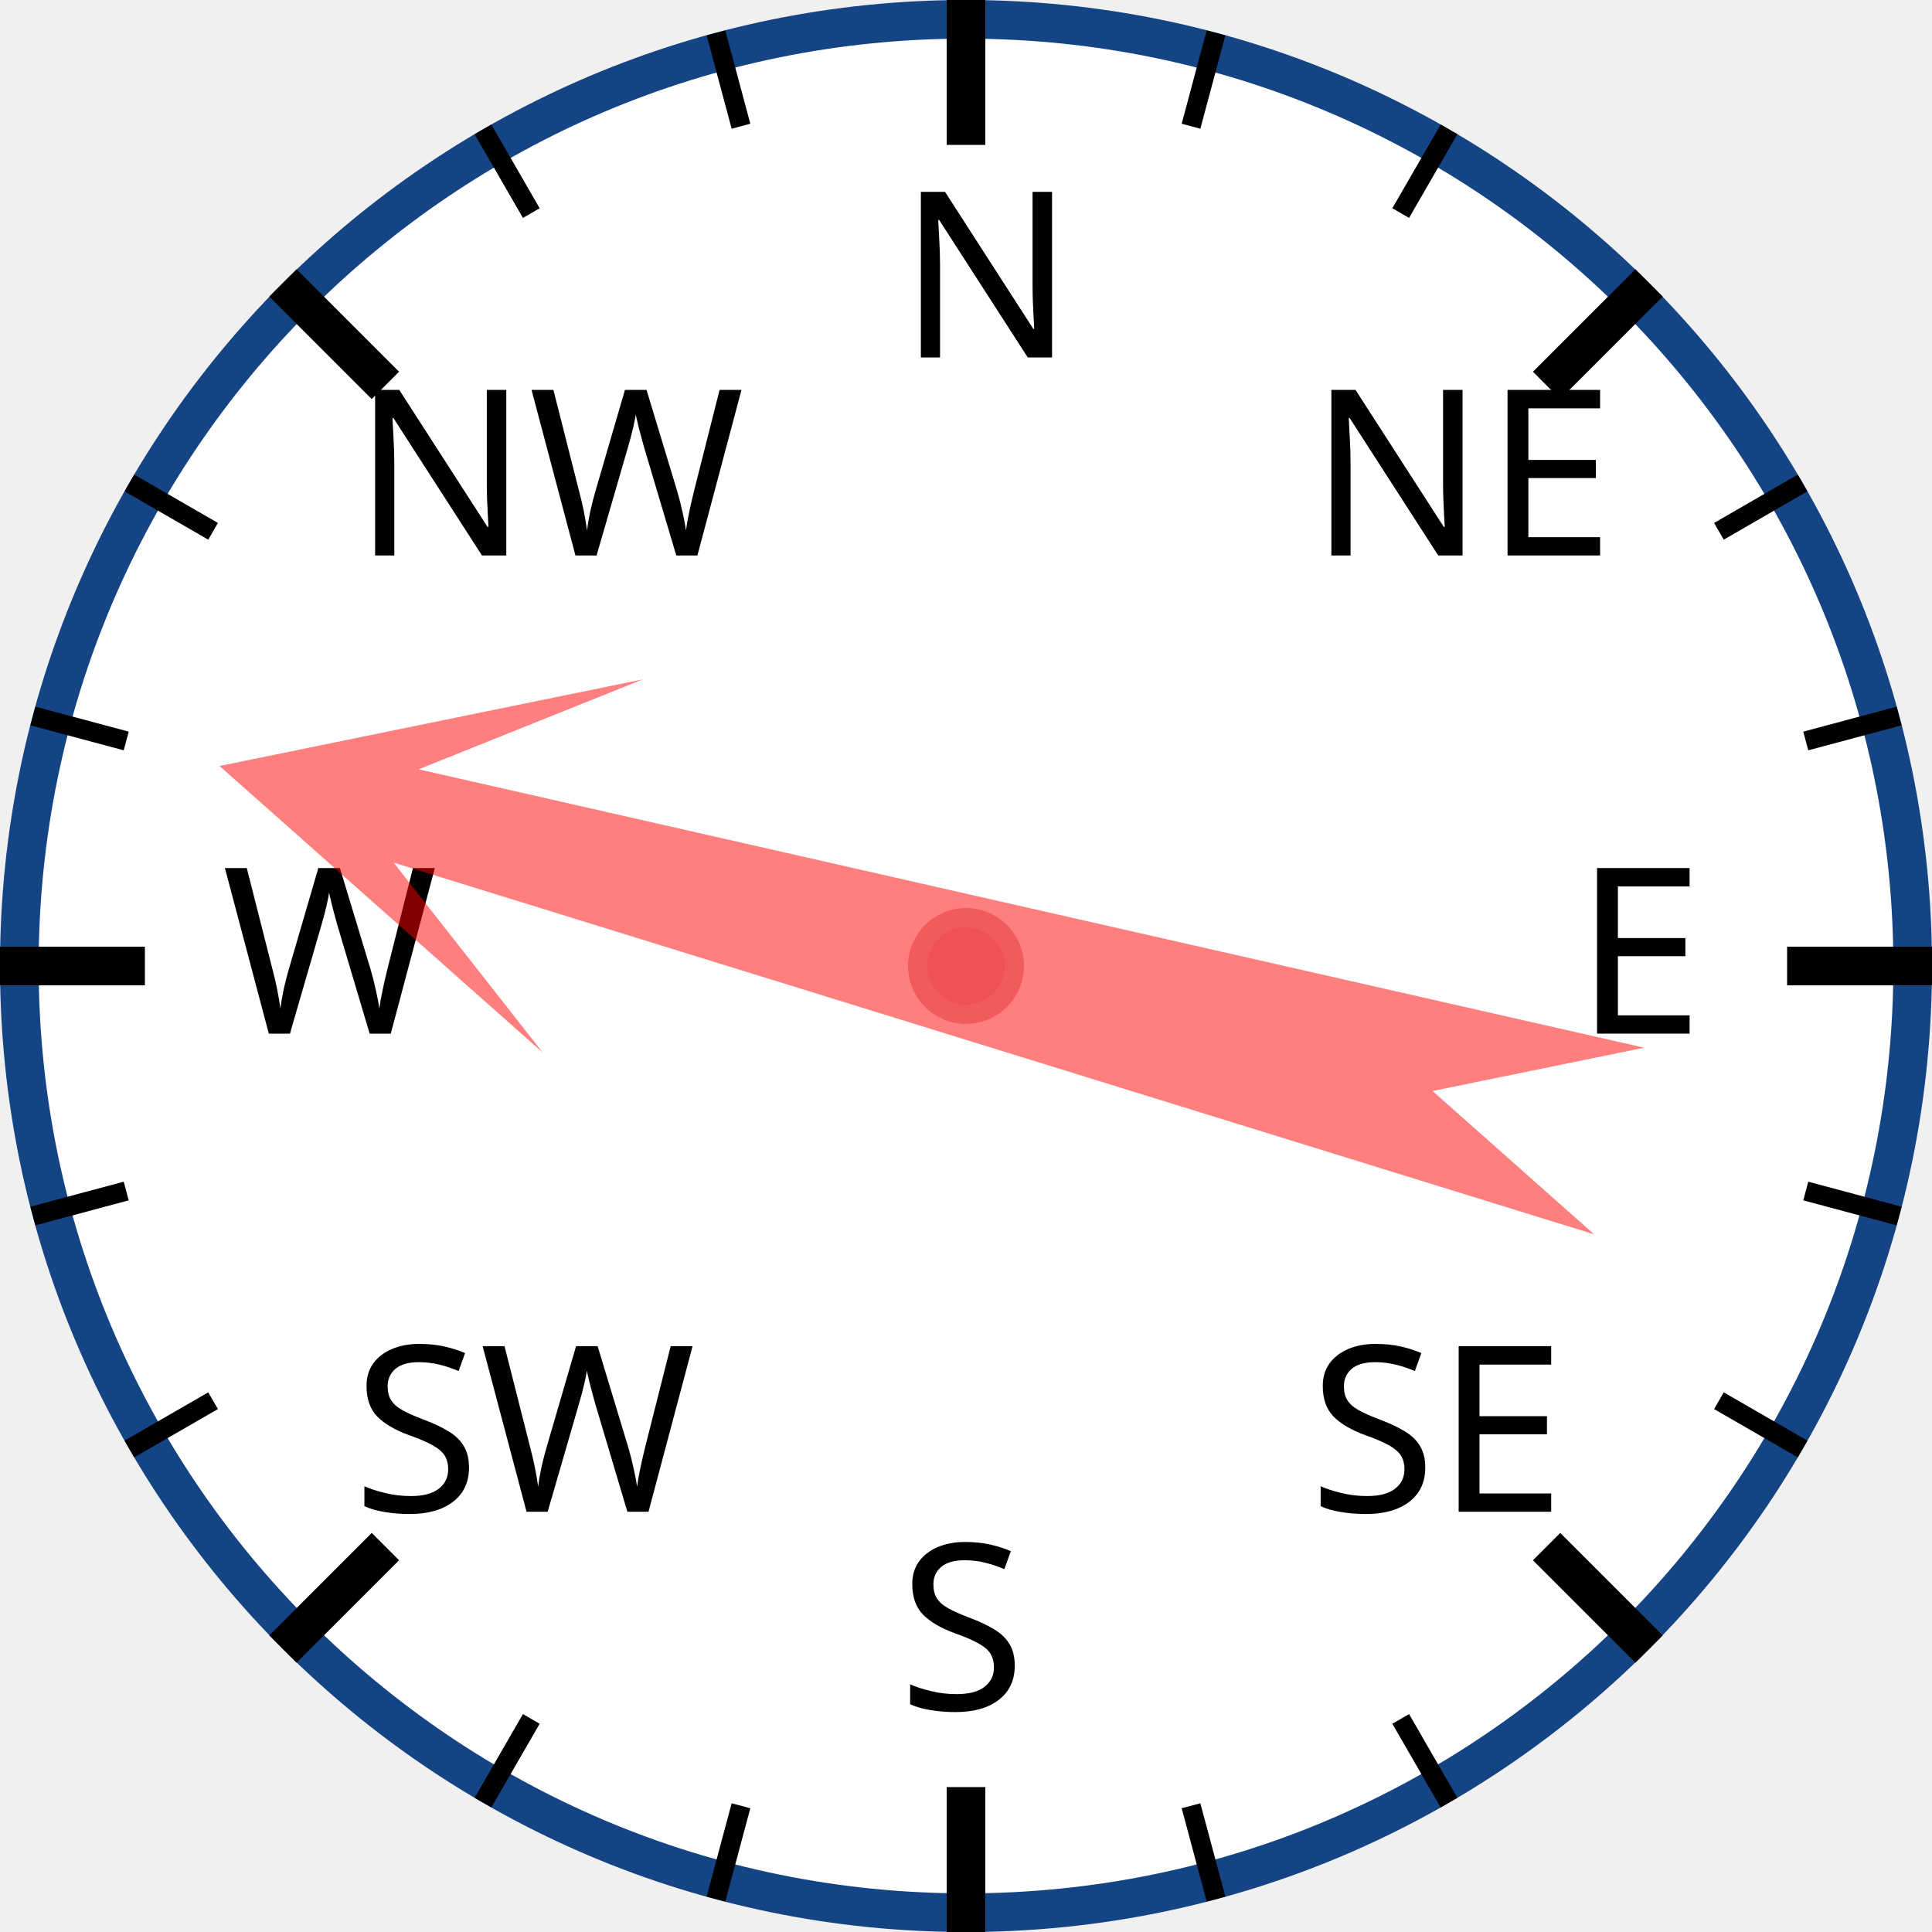
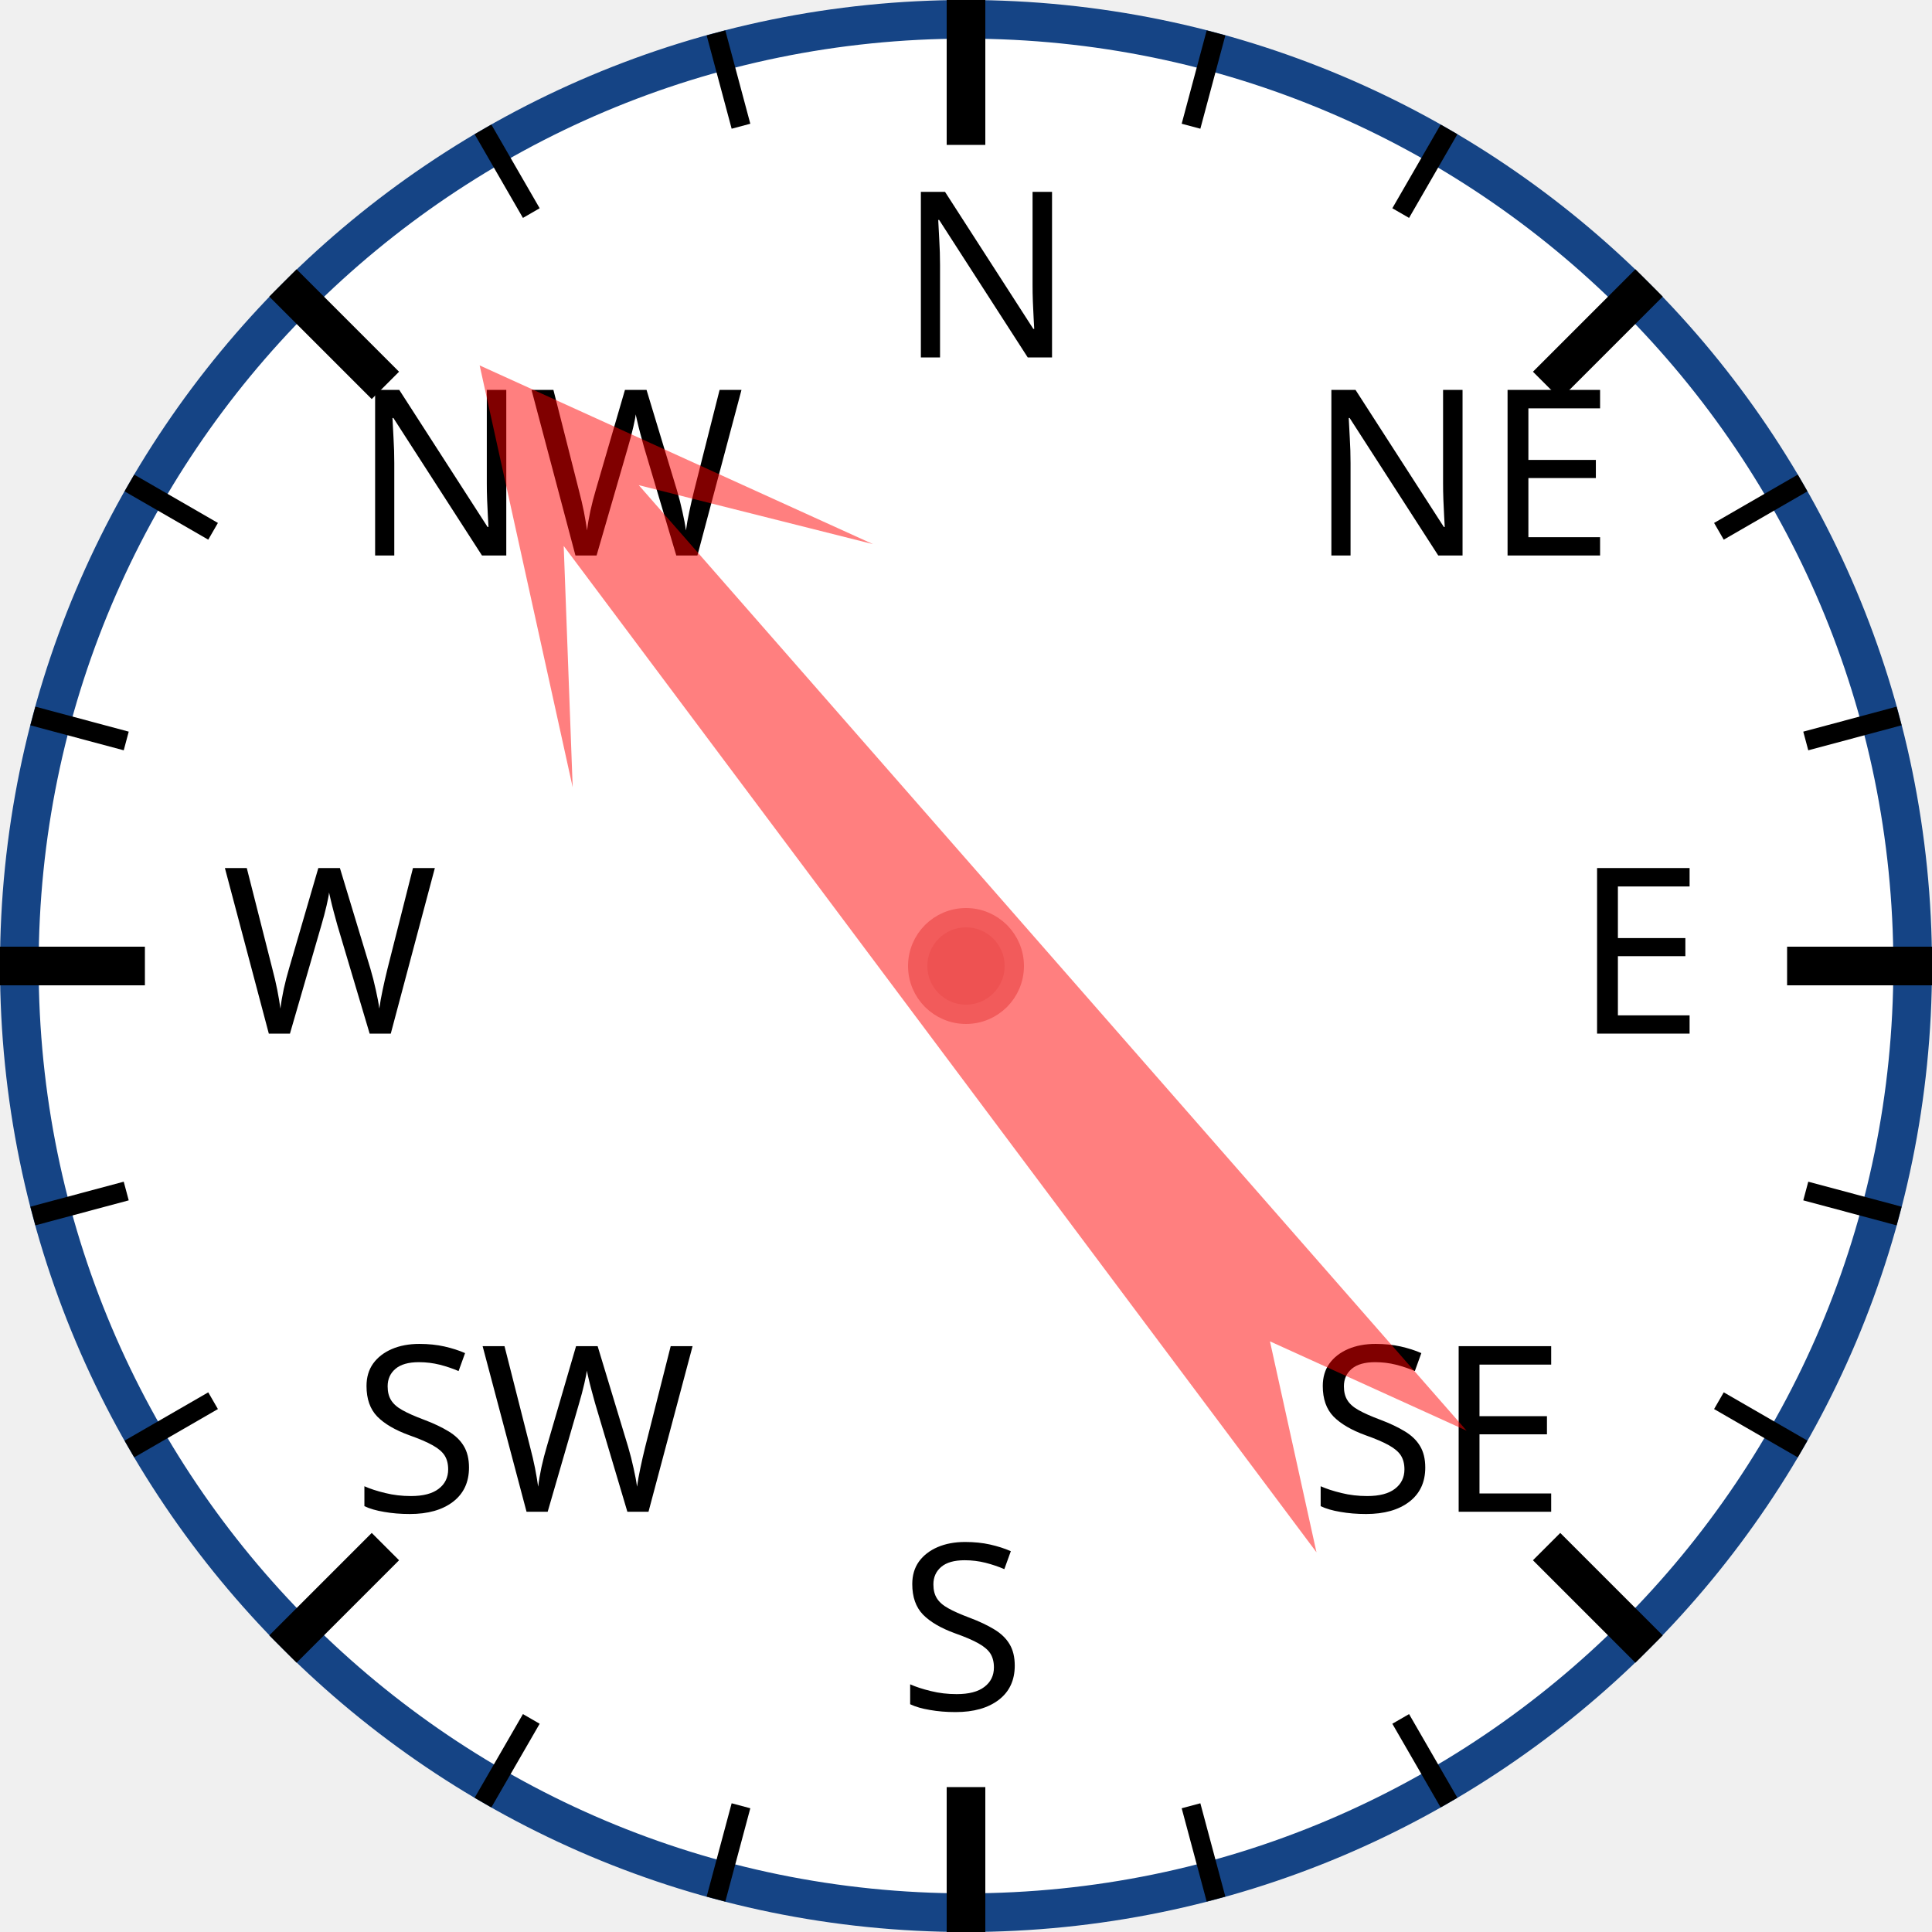
<svg xmlns="http://www.w3.org/2000/svg" width="120px" height="120px" viewBox="0 0 200 200">
  <circle cx="100" cy="100" r="98" style="fill: white; stroke: #154485; stroke-width: 4;" />
  <text x="93.0" y="37.0" style="font-family: sans-serif; font-size: 18pt;">N</text>
  <line x1="100.0" y1="0.0" x2="100.0" y2="15.0" style="stroke: black; stroke-width: 4;" />
  <line x1="74.118" y1="3.407" x2="76.706" y2="13.067" style="stroke: black; stroke-width: 2;" />
  <line x1="50" y1="13.397" x2="55" y2="22.058" style="stroke: black; stroke-width: 2;" />
  <text x="36.503" y="57.503" style="font-family: sans-serif; font-size: 18pt;">NW</text>
  <line x1="29.289" y1="29.289" x2="39.896" y2="39.896" style="stroke: black; stroke-width: 4;" />
  <line x1="13.397" y1="50" x2="22.058" y2="55" style="stroke: black; stroke-width: 2;" />
  <line x1="3.407" y1="74.118" x2="13.067" y2="76.706" style="stroke: black; stroke-width: 2;" />
  <text x="23.0" y="107.0" style="font-family: sans-serif; font-size: 18pt;">W</text>
  <line x1="0.0" y1="100.0" x2="15.0" y2="100.0" style="stroke: black; stroke-width: 4;" />
  <line x1="3.407" y1="125.882" x2="13.067" y2="123.294" style="stroke: black; stroke-width: 2;" />
  <line x1="13.397" y1="150" x2="22.058" y2="145" style="stroke: black; stroke-width: 2;" />
  <text x="36.503" y="156.497" style="font-family: sans-serif; font-size: 18pt;">SW</text>
  <line x1="29.289" y1="170.711" x2="39.896" y2="160.104" style="stroke: black; stroke-width: 4;" />
  <line x1="50" y1="186.603" x2="55" y2="177.942" style="stroke: black; stroke-width: 2;" />
  <line x1="74.118" y1="196.593" x2="76.706" y2="186.933" style="stroke: black; stroke-width: 2;" />
  <text x="93" y="177.0" style="font-family: sans-serif; font-size: 18pt;">S</text>
  <line x1="100" y1="200.0" x2="100" y2="185.0" style="stroke: black; stroke-width: 4;" />
  <line x1="125.882" y1="196.593" x2="123.294" y2="186.933" style="stroke: black; stroke-width: 2;" />
  <line x1="150.0" y1="186.603" x2="145.0" y2="177.942" style="stroke: black; stroke-width: 2;" />
  <text x="135.497" y="156.497" style="font-family: sans-serif; font-size: 18pt;">SE</text>
  <line x1="170.711" y1="170.711" x2="160.104" y2="160.104" style="stroke: black; stroke-width: 4;" />
  <line x1="186.603" y1="150" x2="177.942" y2="145" style="stroke: black; stroke-width: 2;" />
  <line x1="196.593" y1="125.882" x2="186.933" y2="123.294" style="stroke: black; stroke-width: 2;" />
  <text x="163.0" y="107" style="font-family: sans-serif; font-size: 18pt;">E</text>
  <line x1="200.0" y1="100" x2="185.0" y2="100" style="stroke: black; stroke-width: 4;" />
  <line x1="196.593" y1="74.118" x2="186.933" y2="76.706" style="stroke: black; stroke-width: 2;" />
  <line x1="186.603" y1="50" x2="177.942" y2="55" style="stroke: black; stroke-width: 2;" />
  <text x="135.497" y="57.503" style="font-family: sans-serif; font-size: 18pt;">NE</text>
  <line x1="170.711" y1="29.289" x2="160.104" y2="39.896" style="stroke: black; stroke-width: 4;" />
  <line x1="150" y1="13.397" x2="145" y2="22.058" style="stroke: black; stroke-width: 2;" />
  <line x1="125.882" y1="3.407" x2="123.294" y2="13.067" style="stroke: black; stroke-width: 2;" />
-   <polygon points="100 20 120 60 105 40 110 170 100 150 90 170 95 40 80 60" style="fill: red; fill-opacity: 0.5;" transform="rotate(285,100,100)" />
+   <polygon points="100 20 120 60 105 40 110 170 100 150 90 170 95 40 80 60" style="fill: red; fill-opacity: 0.5;" transform="rotate(321,100,100)" />
  <circle cx="100" cy="100" r="5" style="fill: #EE5252; stroke: #F25B5B; stroke-width: 2;" />
</svg>
